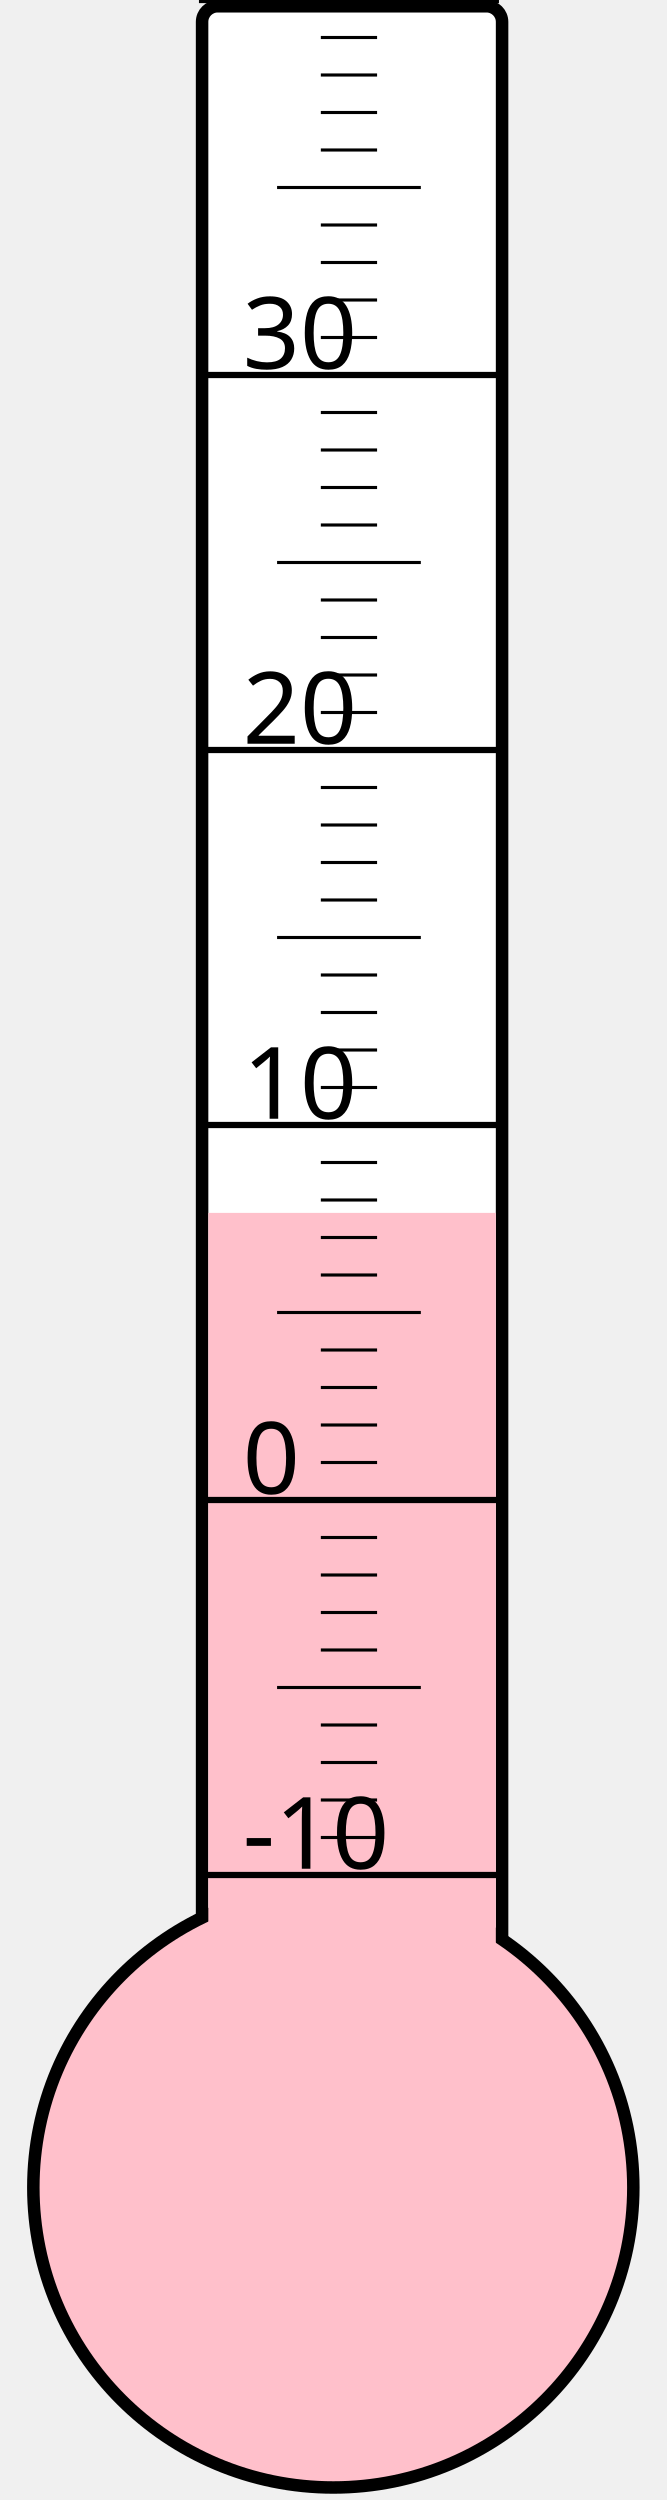
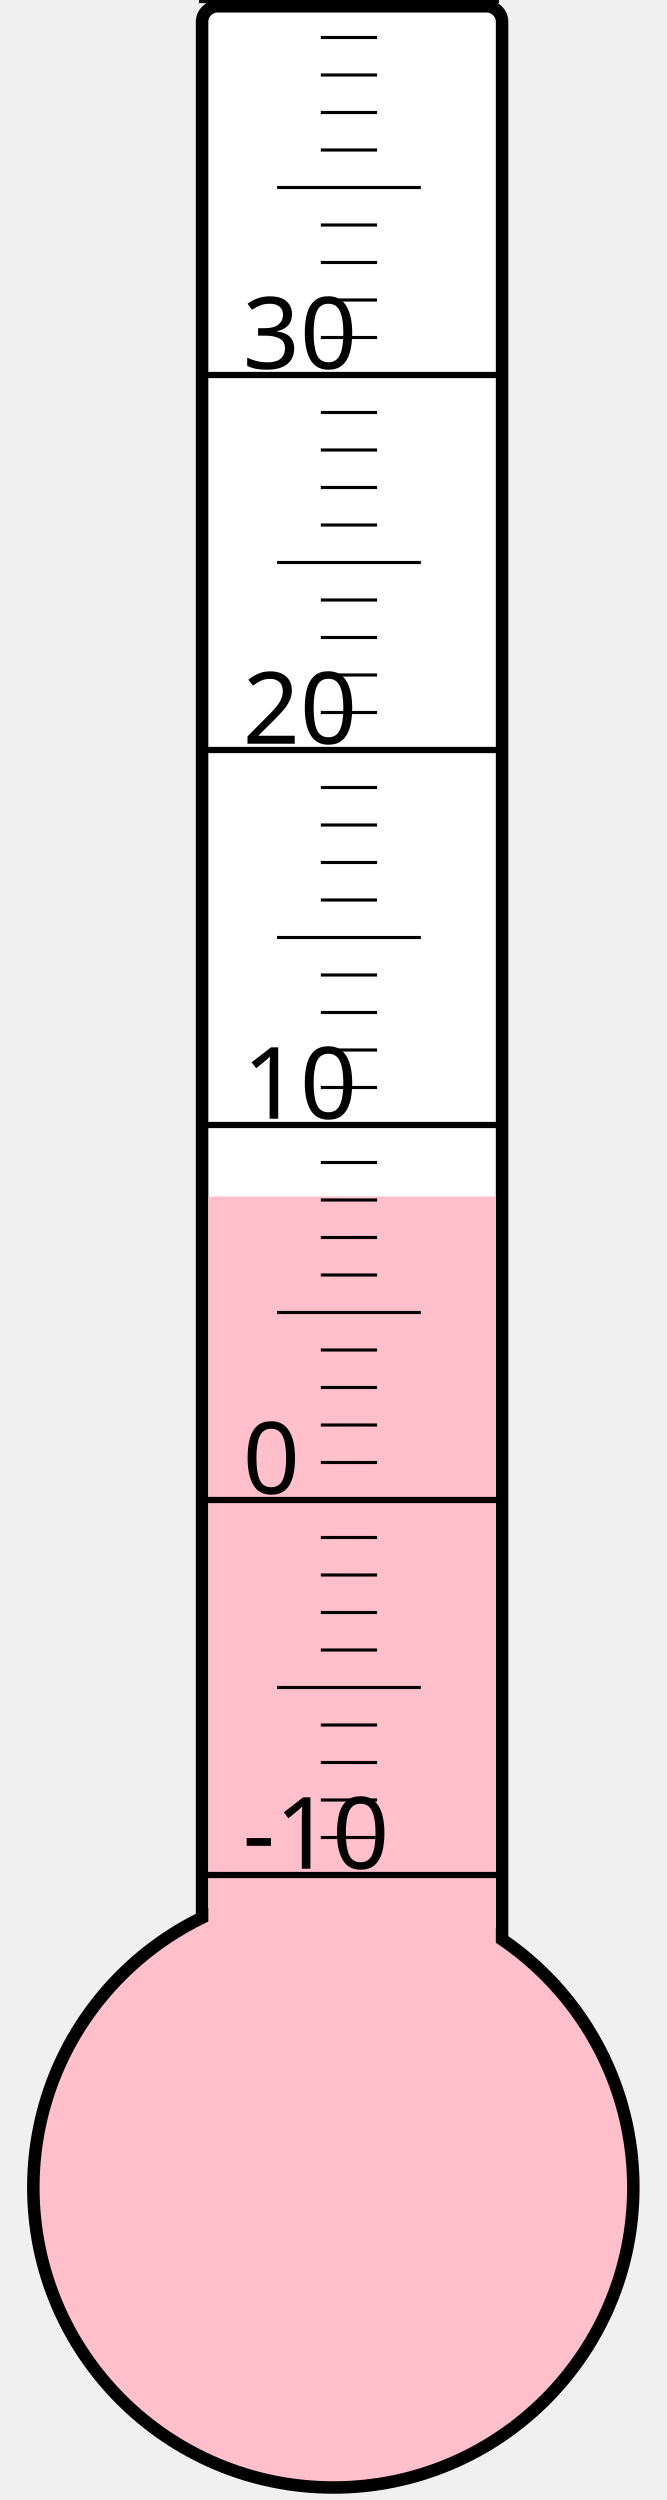
<svg xmlns="http://www.w3.org/2000/svg" width="40px" height="150px" viewBox="0 0 200 800">
  <rect width="200" height="800" x="0" y="0" style="fill: #ffffeb; fill-opacity: 0;" />
  <rect width="96" height="680" x="58" y="2" rx="5" ry="5" style="fill: white; fill-opacity: 1; stroke: black; stroke-width: 4;" />
  <circle cx="100" cy="700" r="96" style="fill: pink; stroke: black; stroke-width: 4;" />
-   <rect width="92" height="311.875" x="60" y="388.125" style="fill: pink; fill-opacity: 1; stroke-width: 0;" />
+   <rect width="92" height="317.125" x="60" y="382.875" style="fill: pink; fill-opacity: 1; stroke-width: 0;" />
  <text x="71" y="598" style="font-family: sans-serif; font-size: 24pt;">-10</text>
  <text x="71" y="478" style="font-family: sans-serif; font-size: 24pt;">0</text>
  <text x="71" y="358" style="font-family: sans-serif; font-size: 24pt;">10</text>
  <text x="71" y="238" style="font-family: sans-serif; font-size: 24pt;">20</text>
  <text x="71" y="118" style="font-family: sans-serif; font-size: 24pt;">30</text>
  <g style="stroke: black;">
    <line x1="57" y1="600" x2="153" y2="600" style="stroke-width: 2;" />
    <line x1="96" y1="588" x2="114" y2="588" style="stroke-width: 1;" />
    <line x1="96" y1="576" x2="114" y2="576" style="stroke-width: 1;" />
    <line x1="96" y1="564" x2="114" y2="564" style="stroke-width: 1;" />
    <line x1="96" y1="552" x2="114" y2="552" style="stroke-width: 1;" />
    <line x1="82" y1="540" x2="128" y2="540" style="stroke-width: 1;" />
    <line x1="96" y1="528" x2="114" y2="528" style="stroke-width: 1;" />
    <line x1="96" y1="516" x2="114" y2="516" style="stroke-width: 1;" />
    <line x1="96" y1="504" x2="114" y2="504" style="stroke-width: 1;" />
    <line x1="96" y1="492" x2="114" y2="492" style="stroke-width: 1;" />
    <line x1="57" y1="480" x2="153" y2="480" style="stroke-width: 2;" />
    <line x1="96" y1="468" x2="114" y2="468" style="stroke-width: 1;" />
    <line x1="96" y1="456" x2="114" y2="456" style="stroke-width: 1;" />
    <line x1="96" y1="444" x2="114" y2="444" style="stroke-width: 1;" />
    <line x1="96" y1="432" x2="114" y2="432" style="stroke-width: 1;" />
    <line x1="82" y1="420" x2="128" y2="420" style="stroke-width: 1;" />
    <line x1="96" y1="408" x2="114" y2="408" style="stroke-width: 1;" />
    <line x1="96" y1="396" x2="114" y2="396" style="stroke-width: 1;" />
    <line x1="96" y1="384" x2="114" y2="384" style="stroke-width: 1;" />
    <line x1="96" y1="372" x2="114" y2="372" style="stroke-width: 1;" />
    <line x1="57" y1="360" x2="153" y2="360" style="stroke-width: 2;" />
    <line x1="96" y1="348" x2="114" y2="348" style="stroke-width: 1;" />
    <line x1="96" y1="336" x2="114" y2="336" style="stroke-width: 1;" />
    <line x1="96" y1="324" x2="114" y2="324" style="stroke-width: 1;" />
    <line x1="96" y1="312" x2="114" y2="312" style="stroke-width: 1;" />
    <line x1="82" y1="300" x2="128" y2="300" style="stroke-width: 1;" />
    <line x1="96" y1="288" x2="114" y2="288" style="stroke-width: 1;" />
    <line x1="96" y1="276" x2="114" y2="276" style="stroke-width: 1;" />
    <line x1="96" y1="264" x2="114" y2="264" style="stroke-width: 1;" />
    <line x1="96" y1="252" x2="114" y2="252" style="stroke-width: 1;" />
    <line x1="57" y1="240" x2="153" y2="240" style="stroke-width: 2;" />
    <line x1="96" y1="228" x2="114" y2="228" style="stroke-width: 1;" />
    <line x1="96" y1="216" x2="114" y2="216" style="stroke-width: 1;" />
    <line x1="96" y1="204" x2="114" y2="204" style="stroke-width: 1;" />
    <line x1="96" y1="192" x2="114" y2="192" style="stroke-width: 1;" />
    <line x1="82" y1="180" x2="128" y2="180" style="stroke-width: 1;" />
    <line x1="96" y1="168" x2="114" y2="168" style="stroke-width: 1;" />
    <line x1="96" y1="156" x2="114" y2="156" style="stroke-width: 1;" />
    <line x1="96" y1="144" x2="114" y2="144" style="stroke-width: 1;" />
    <line x1="96" y1="132" x2="114" y2="132" style="stroke-width: 1;" />
    <line x1="57" y1="120" x2="153" y2="120" style="stroke-width: 2;" />
    <line x1="96" y1="108" x2="114" y2="108" style="stroke-width: 1;" />
    <line x1="96" y1="96" x2="114" y2="96" style="stroke-width: 1;" />
    <line x1="96" y1="84" x2="114" y2="84" style="stroke-width: 1;" />
    <line x1="96" y1="72" x2="114" y2="72" style="stroke-width: 1;" />
    <line x1="82" y1="60" x2="128" y2="60" style="stroke-width: 1;" />
    <line x1="96" y1="48" x2="114" y2="48" style="stroke-width: 1;" />
    <line x1="96" y1="36" x2="114" y2="36" style="stroke-width: 1;" />
    <line x1="96" y1="24" x2="114" y2="24" style="stroke-width: 1;" />
    <line x1="96" y1="12" x2="114" y2="12" style="stroke-width: 1;" />
    <line x1="57" y1="0" x2="153" y2="0" style="stroke-width: 2;" />
  </g>
</svg>
